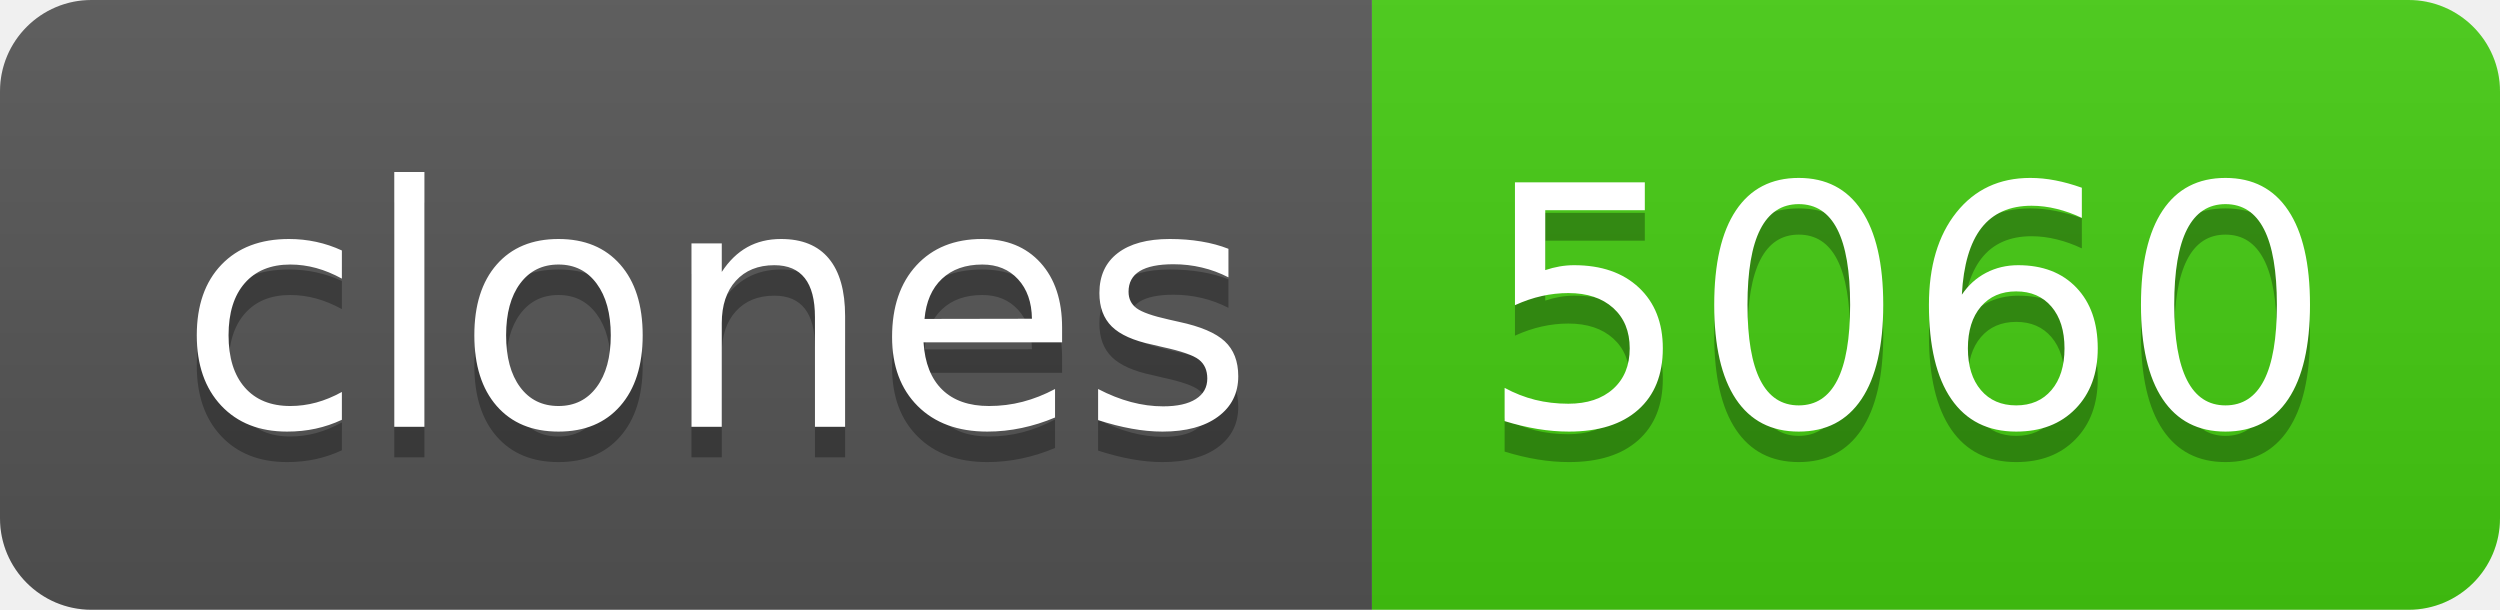
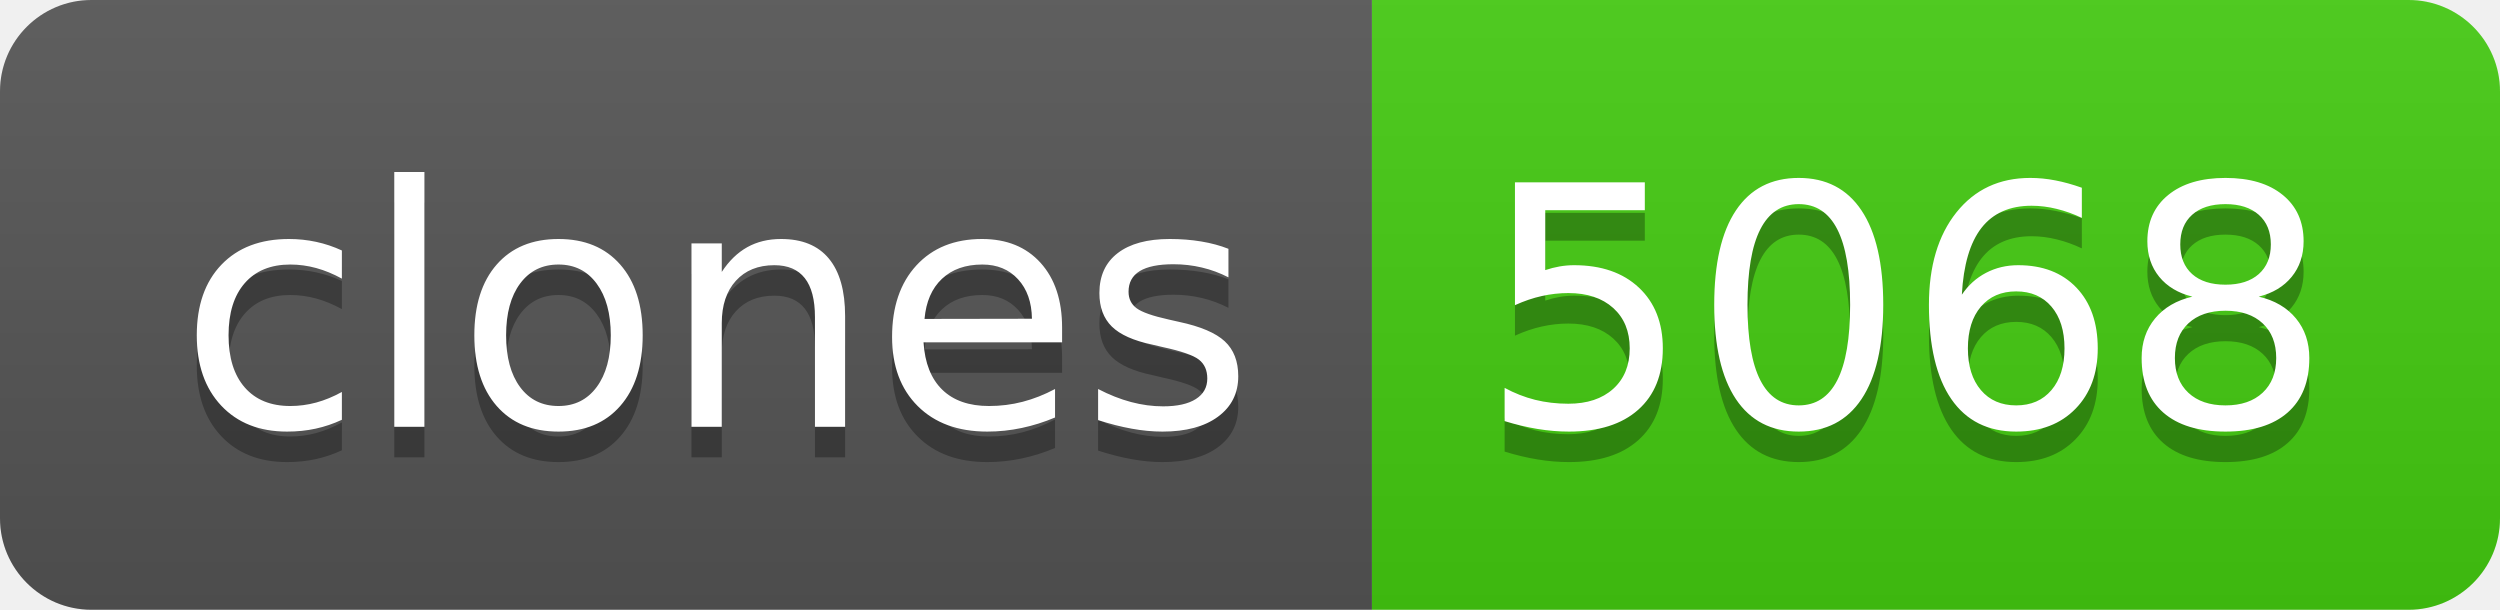
- <svg xmlns="http://www.w3.org/2000/svg" width="82" height="20" role="img" aria-label="clones: 5060">
+ <svg xmlns="http://www.w3.org/2000/svg" width="82" height="20" role="img" aria-label="clones: 5068">
  <linearGradient id="s" x2="0" y2="100%">
    <stop offset="0" stop-color="#bbb" stop-opacity=".1" />
    <stop offset="1" stop-opacity=".1" />
  </linearGradient>
  <clipPath id="r">
    <rect width="82" height="20" rx="3" fill="#fff" />
  </clipPath>
  <g clip-path="url(#r)">
    <rect width="45" height="20" fill="#555" />
    <rect x="45" width="37" height="20" fill="#4c1" />
    <rect width="82" height="20" fill="url(#s)" />
  </g>
  <g fill="#fff" text-anchor="middle" font-family="Verdana,Geneva,DejaVu Sans,sans-serif" text-rendering="geometricPrecision" font-size="110">
    <text aria-hidden="true" x="235" y="150" fill="#010101" fill-opacity=".3" transform="scale(.1)" textLength="350">clones</text>
    <text x="235" y="140" transform="scale(.1)" fill="#fff" textLength="350">clones</text>
-     <text aria-hidden="true" x="625" y="150" fill="#010101" fill-opacity=".3" transform="scale(.1)" textLength="270">5060</text>
-     <text x="625" y="140" transform="scale(.1)" fill="#fff" textLength="270">5060</text>
+     <text aria-hidden="true" x="625" y="150" fill="#010101" fill-opacity=".3" transform="scale(.1)" textLength="270">5068</text>
+     <text x="625" y="140" transform="scale(.1)" fill="#fff" textLength="270">5068</text>
  </g>
</svg>
